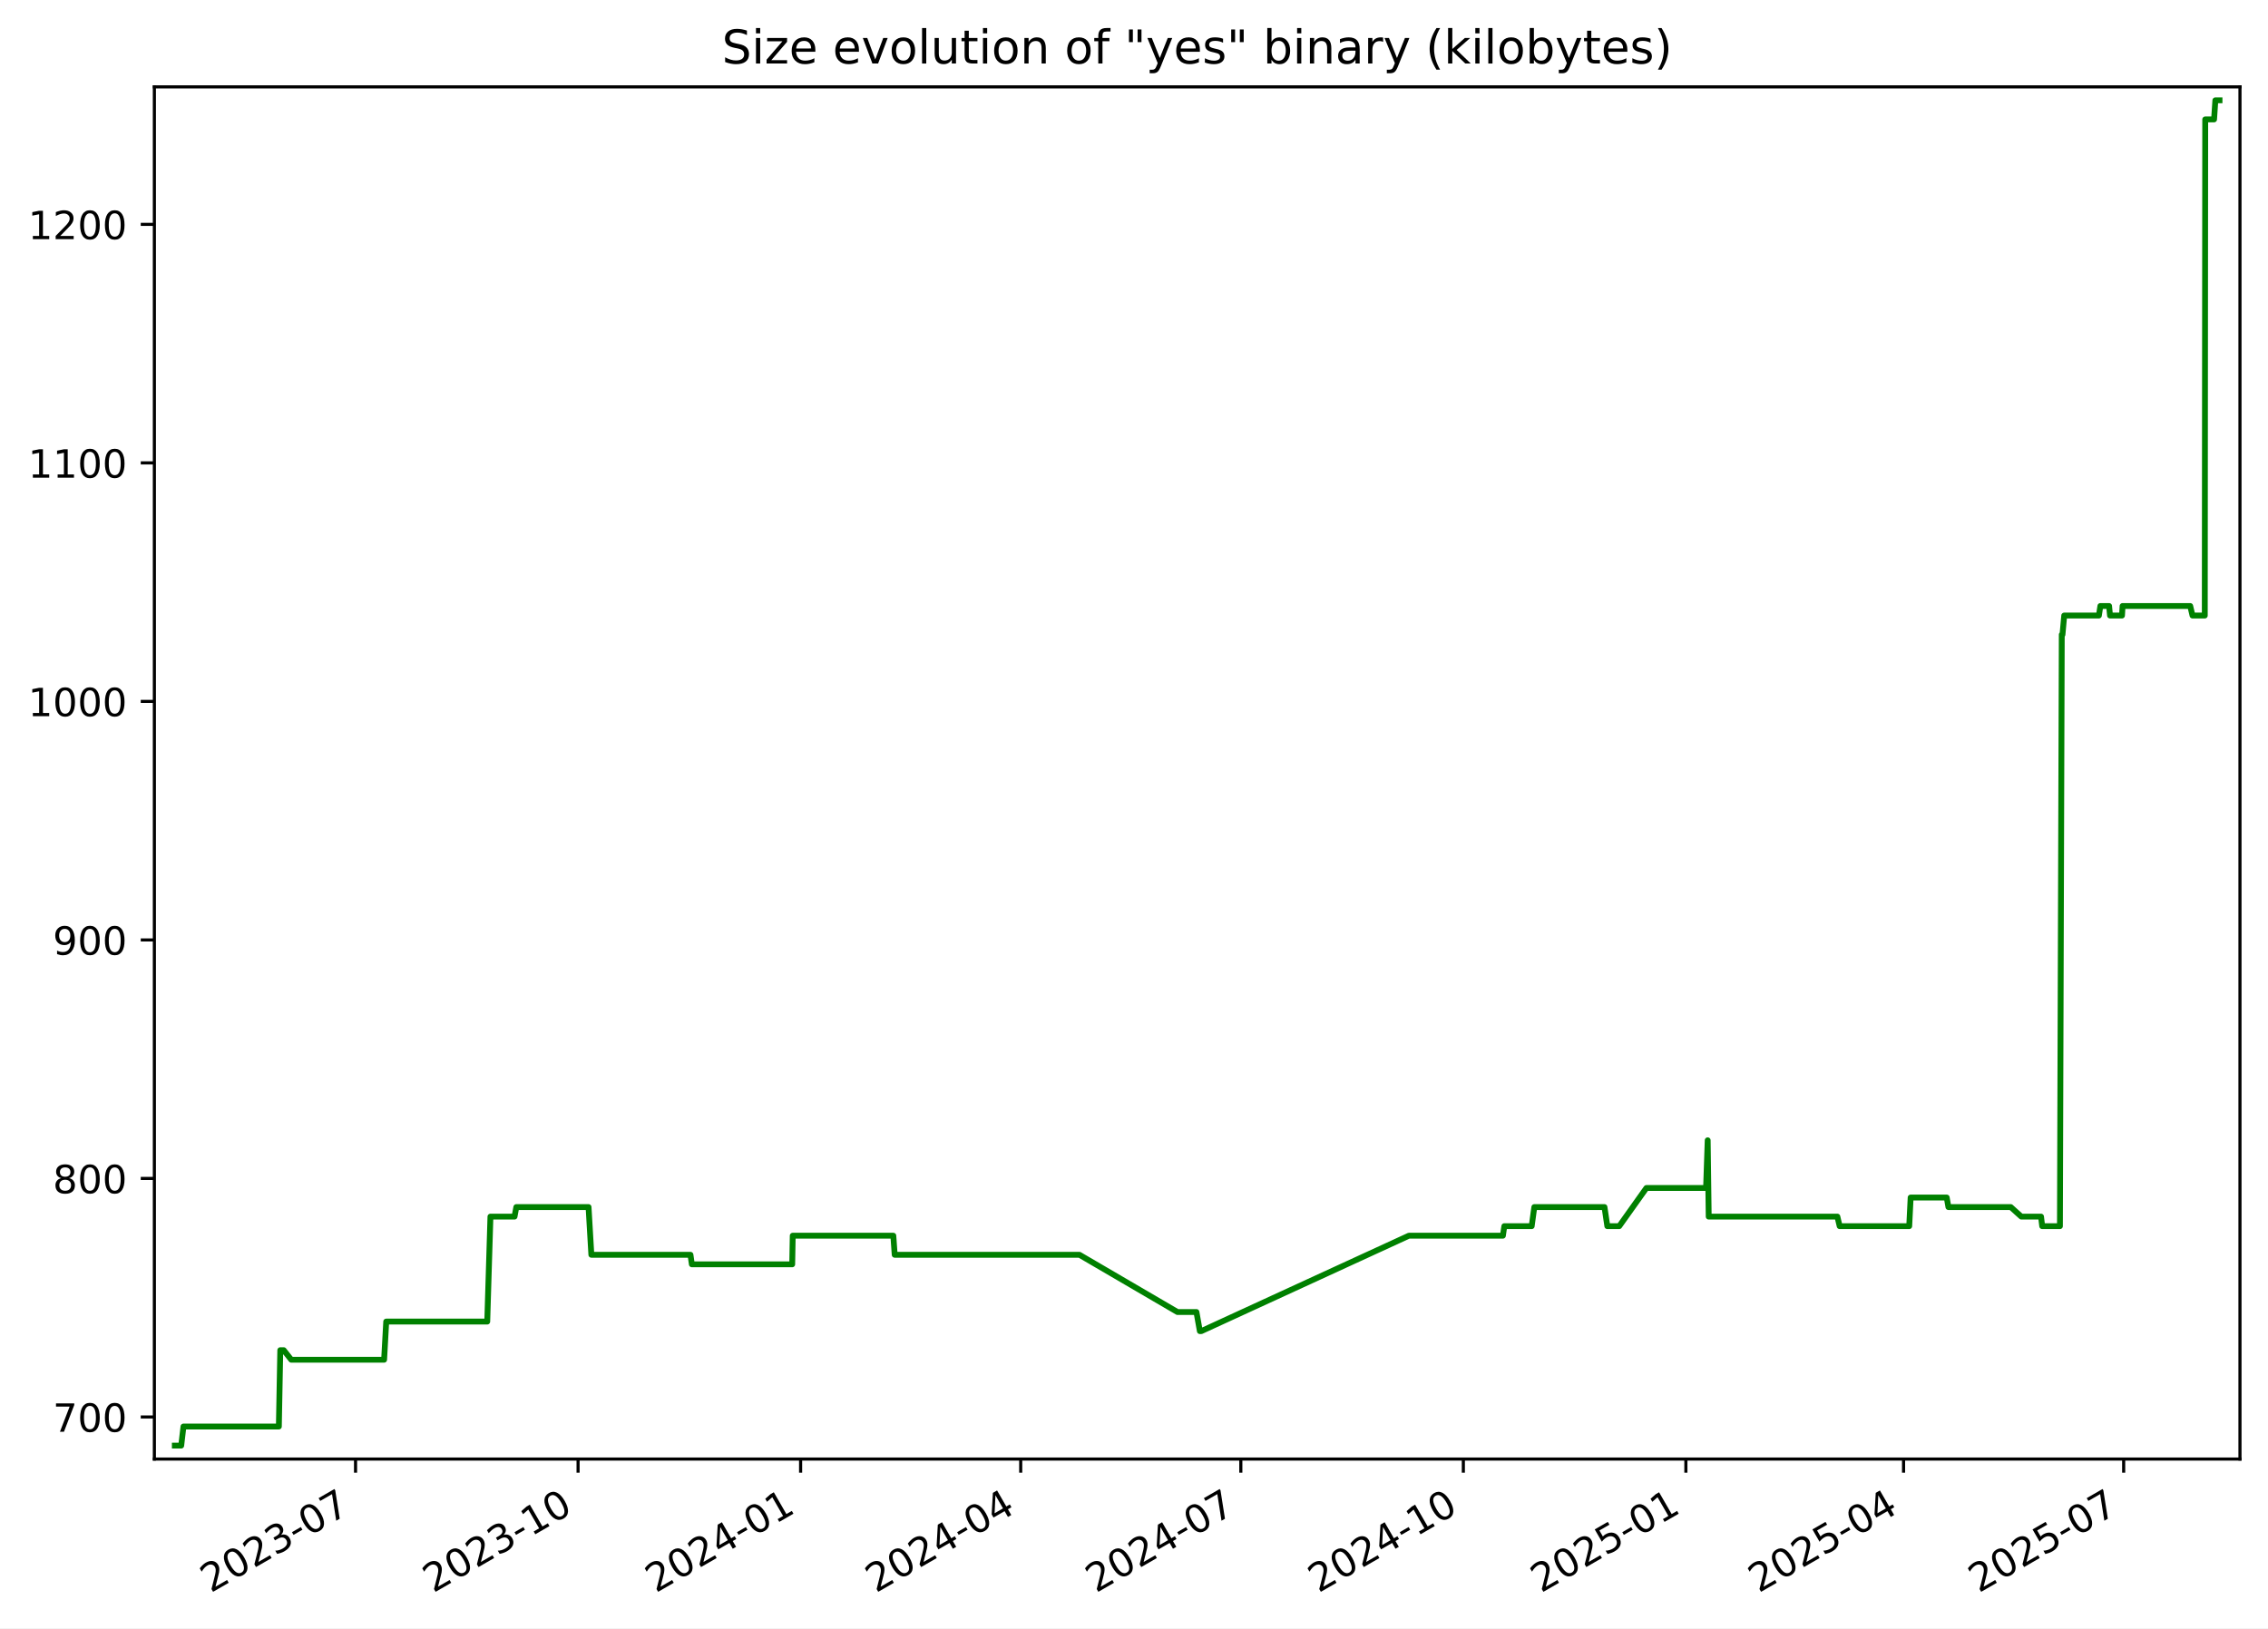
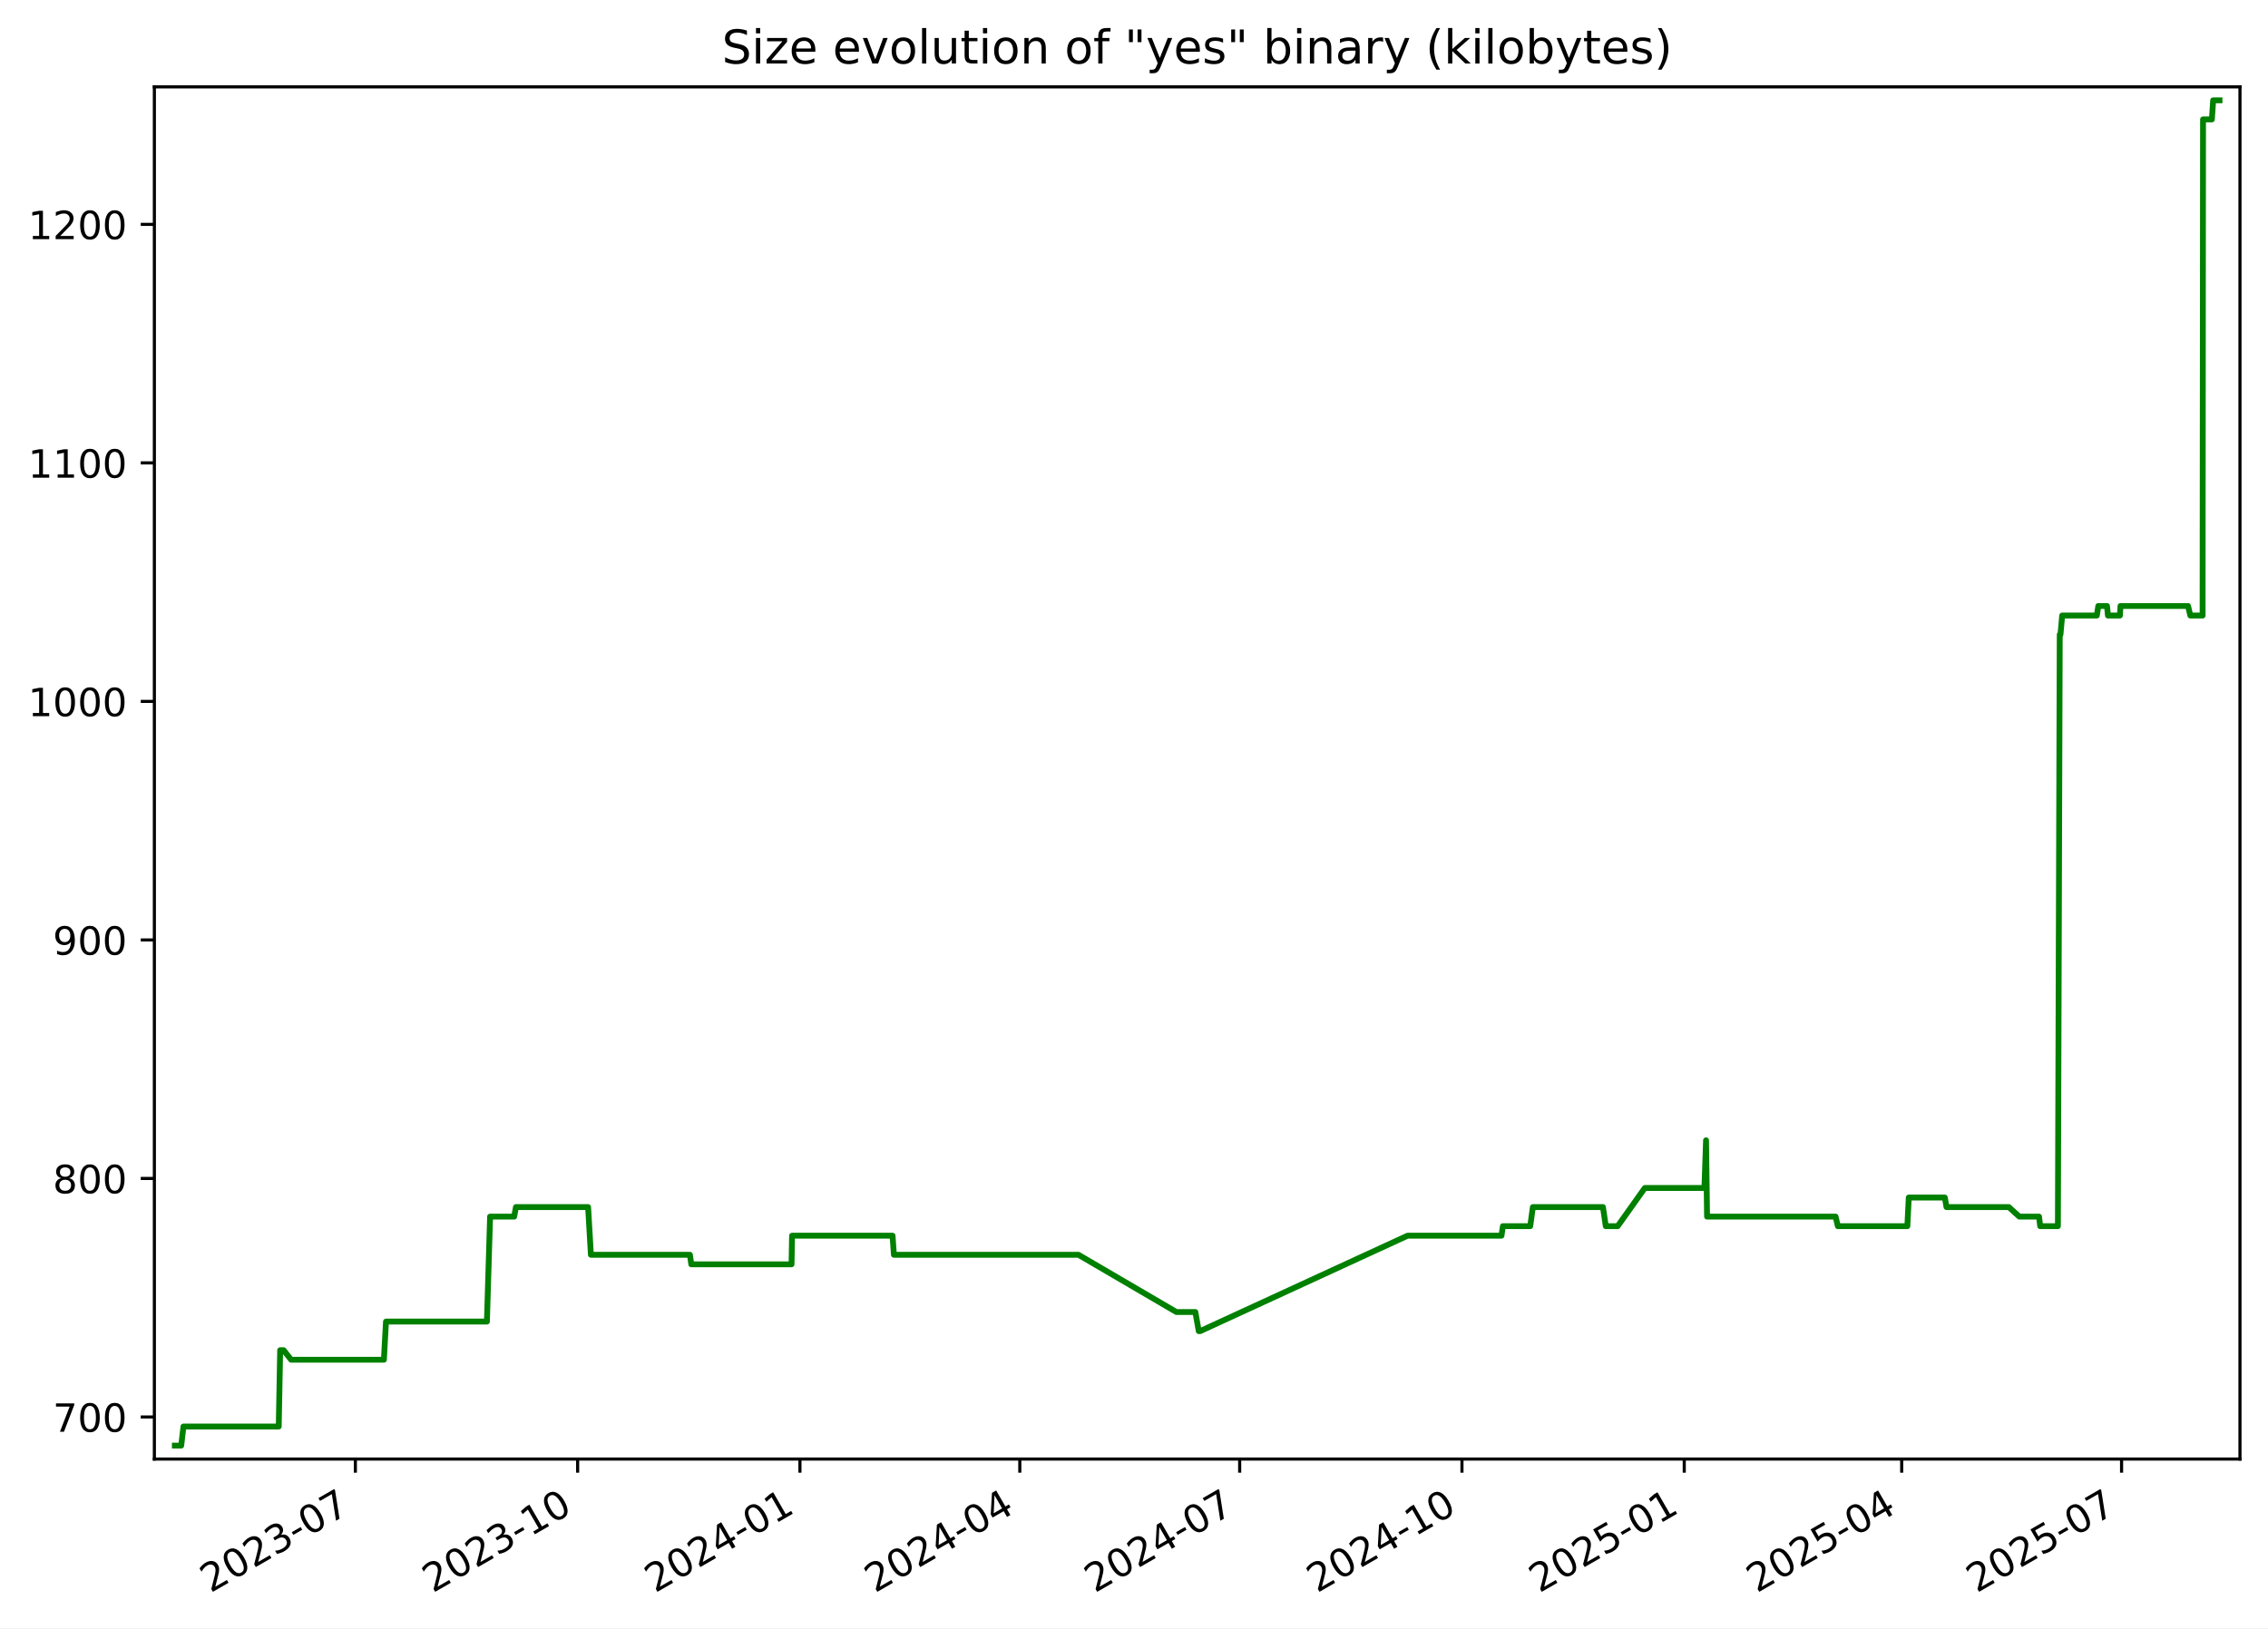
<svg xmlns="http://www.w3.org/2000/svg" xmlns:xlink="http://www.w3.org/1999/xlink" width="582.53pt" height="418.303pt" viewBox="0 0 582.53 418.303" version="1.1">
  <defs>
    <style type="text/css">*{stroke-linejoin: round; stroke-linecap: butt}</style>
  </defs>
  <g id="figure_1">
    <g id="patch_1">
      <path d="M -0 418.303  L 582.53 418.303  L 582.53 0  L -0 0  z " style="fill: #ffffff" />
    </g>
    <g id="axes_1">
      <g id="patch_2">
        <path d="M 39.65 374.83  L 575.33 374.83  L 575.33 22.318  L 39.65 22.318  z " style="fill: #ffffff" />
      </g>
      <g id="matplotlib.axis_1">
        <g id="xtick_1">
          <g id="line2d_1">
            <defs>
-               <path id="mf4a4b2c316" d="M 0 0  L 0 3.5  " style="stroke: #000000; stroke-width: 0.8" />
+               <path id="m4f08ebb5c0" d="M 0 0  L 0 3.5  " style="stroke: #000000; stroke-width: 0.8" />
            </defs>
            <g>
-               <use xlink:href="#mf4a4b2c316" x="91.322" y="374.83" style="stroke: #000000; stroke-width: 0.8" />
+               <use xlink:href="#m4f08ebb5c0" x="91.272" y="374.83" style="stroke: #000000; stroke-width: 0.8" />
            </g>
          </g>
          <g id="text_1">
-             <g transform="translate(54.09737 409.302) rotate(-30) scale(0.1 -0.1)">
+             <g transform="translate(54.04746 409.302) rotate(-30) scale(0.1 -0.1)">
              <defs>
                <path id="DejaVuSans-32" d="M 1228 531  L 3431 531  L 3431 0  L 469 0  L 469 531  Q 828 903 1448 1529  Q 2069 2156 2228 2338  Q 2531 2678 2651 2914  Q 2772 3150 2772 3378  Q 2772 3750 2511 3984  Q 2250 4219 1831 4219  Q 1534 4219 1204 4116  Q 875 4013 500 3803  L 500 4441  Q 881 4594 1212 4672  Q 1544 4750 1819 4750  Q 2544 4750 2975 4387  Q 3406 4025 3406 3419  Q 3406 3131 3298 2873  Q 3191 2616 2906 2266  Q 2828 2175 2409 1742  Q 1991 1309 1228 531  z " transform="scale(0.015625)" />
                <path id="DejaVuSans-30" d="M 2034 4250  Q 1547 4250 1301 3770  Q 1056 3291 1056 2328  Q 1056 1369 1301 889  Q 1547 409 2034 409  Q 2525 409 2770 889  Q 3016 1369 3016 2328  Q 3016 3291 2770 3770  Q 2525 4250 2034 4250  z M 2034 4750  Q 2819 4750 3233 4129  Q 3647 3509 3647 2328  Q 3647 1150 3233 529  Q 2819 -91 2034 -91  Q 1250 -91 836 529  Q 422 1150 422 2328  Q 422 3509 836 4129  Q 1250 4750 2034 4750  z " transform="scale(0.015625)" />
                <path id="DejaVuSans-33" d="M 2597 2516  Q 3050 2419 3304 2112  Q 3559 1806 3559 1356  Q 3559 666 3084 287  Q 2609 -91 1734 -91  Q 1441 -91 1130 -33  Q 819 25 488 141  L 488 750  Q 750 597 1062 519  Q 1375 441 1716 441  Q 2309 441 2620 675  Q 2931 909 2931 1356  Q 2931 1769 2642 2001  Q 2353 2234 1838 2234  L 1294 2234  L 1294 2753  L 1863 2753  Q 2328 2753 2575 2939  Q 2822 3125 2822 3475  Q 2822 3834 2567 4026  Q 2313 4219 1838 4219  Q 1578 4219 1281 4162  Q 984 4106 628 3988  L 628 4550  Q 988 4650 1302 4700  Q 1616 4750 1894 4750  Q 2613 4750 3031 4423  Q 3450 4097 3450 3541  Q 3450 3153 3228 2886  Q 3006 2619 2597 2516  z " transform="scale(0.015625)" />
                <path id="DejaVuSans-2d" d="M 313 2009  L 1997 2009  L 1997 1497  L 313 1497  L 313 2009  z " transform="scale(0.015625)" />
                <path id="DejaVuSans-37" d="M 525 4666  L 3525 4666  L 3525 4397  L 1831 0  L 1172 0  L 2766 4134  L 525 4134  L 525 4666  z " transform="scale(0.015625)" />
              </defs>
              <use xlink:href="#DejaVuSans-32" />
              <use xlink:href="#DejaVuSans-30" x="63.623" />
              <use xlink:href="#DejaVuSans-32" x="127.246" />
              <use xlink:href="#DejaVuSans-33" x="190.869" />
              <use xlink:href="#DejaVuSans-2d" x="254.492" />
              <use xlink:href="#DejaVuSans-30" x="290.576" />
              <use xlink:href="#DejaVuSans-37" x="354.199" />
            </g>
          </g>
        </g>
        <g id="xtick_2">
          <g id="line2d_2">
            <g>
-               <use xlink:href="#mf4a4b2c316" x="148.478" y="374.83" style="stroke: #000000; stroke-width: 0.8" />
+               <use xlink:href="#m4f08ebb5c0" x="148.366" y="374.83" style="stroke: #000000; stroke-width: 0.8" />
            </g>
          </g>
          <g id="text_2">
-             <g transform="translate(111.2527 409.302) rotate(-30) scale(0.1 -0.1)">
+             <g transform="translate(111.1413 409.302) rotate(-30) scale(0.1 -0.1)">
              <defs>
                <path id="DejaVuSans-31" d="M 794 531  L 1825 531  L 1825 4091  L 703 3866  L 703 4441  L 1819 4666  L 2450 4666  L 2450 531  L 3481 531  L 3481 0  L 794 0  L 794 531  z " transform="scale(0.015625)" />
              </defs>
              <use xlink:href="#DejaVuSans-32" />
              <use xlink:href="#DejaVuSans-30" x="63.623" />
              <use xlink:href="#DejaVuSans-32" x="127.246" />
              <use xlink:href="#DejaVuSans-33" x="190.869" />
              <use xlink:href="#DejaVuSans-2d" x="254.492" />
              <use xlink:href="#DejaVuSans-31" x="290.576" />
              <use xlink:href="#DejaVuSans-30" x="354.199" />
            </g>
          </g>
        </g>
        <g id="xtick_3">
          <g id="line2d_3">
            <g>
-               <use xlink:href="#mf4a4b2c316" x="205.633" y="374.83" style="stroke: #000000; stroke-width: 0.8" />
+               <use xlink:href="#m4f08ebb5c0" x="205.46" y="374.83" style="stroke: #000000; stroke-width: 0.8" />
            </g>
          </g>
          <g id="text_3">
-             <g transform="translate(168.408 409.302) rotate(-30) scale(0.1 -0.1)">
+             <g transform="translate(168.2352 409.302) rotate(-30) scale(0.1 -0.1)">
              <defs>
                <path id="DejaVuSans-34" d="M 2419 4116  L 825 1625  L 2419 1625  L 2419 4116  z M 2253 4666  L 3047 4666  L 3047 1625  L 3713 1625  L 3713 1100  L 3047 1100  L 3047 0  L 2419 0  L 2419 1100  L 313 1100  L 313 1709  L 2253 4666  z " transform="scale(0.015625)" />
              </defs>
              <use xlink:href="#DejaVuSans-32" />
              <use xlink:href="#DejaVuSans-30" x="63.623" />
              <use xlink:href="#DejaVuSans-32" x="127.246" />
              <use xlink:href="#DejaVuSans-34" x="190.869" />
              <use xlink:href="#DejaVuSans-2d" x="254.492" />
              <use xlink:href="#DejaVuSans-30" x="290.576" />
              <use xlink:href="#DejaVuSans-31" x="354.199" />
            </g>
          </g>
        </g>
        <g id="xtick_4">
          <g id="line2d_4">
            <g>
-               <use xlink:href="#mf4a4b2c316" x="262.167" y="374.83" style="stroke: #000000; stroke-width: 0.8" />
+               <use xlink:href="#m4f08ebb5c0" x="261.933" y="374.83" style="stroke: #000000; stroke-width: 0.8" />
            </g>
          </g>
          <g id="text_4">
-             <g transform="translate(224.9421 409.302) rotate(-30) scale(0.1 -0.1)">
+             <g transform="translate(224.7085 409.302) rotate(-30) scale(0.1 -0.1)">
              <use xlink:href="#DejaVuSans-32" />
              <use xlink:href="#DejaVuSans-30" x="63.623" />
              <use xlink:href="#DejaVuSans-32" x="127.246" />
              <use xlink:href="#DejaVuSans-34" x="190.869" />
              <use xlink:href="#DejaVuSans-2d" x="254.492" />
              <use xlink:href="#DejaVuSans-30" x="290.576" />
              <use xlink:href="#DejaVuSans-34" x="354.199" />
            </g>
          </g>
        </g>
        <g id="xtick_5">
          <g id="line2d_5">
            <g>
-               <use xlink:href="#mf4a4b2c316" x="318.701" y="374.83" style="stroke: #000000; stroke-width: 0.8" />
+               <use xlink:href="#m4f08ebb5c0" x="318.407" y="374.83" style="stroke: #000000; stroke-width: 0.8" />
            </g>
          </g>
          <g id="text_5">
-             <g transform="translate(281.4762 409.302) rotate(-30) scale(0.1 -0.1)">
+             <g transform="translate(281.1818 409.302) rotate(-30) scale(0.1 -0.1)">
              <use xlink:href="#DejaVuSans-32" />
              <use xlink:href="#DejaVuSans-30" x="63.623" />
              <use xlink:href="#DejaVuSans-32" x="127.246" />
              <use xlink:href="#DejaVuSans-34" x="190.869" />
              <use xlink:href="#DejaVuSans-2d" x="254.492" />
              <use xlink:href="#DejaVuSans-30" x="290.576" />
              <use xlink:href="#DejaVuSans-37" x="354.199" />
            </g>
          </g>
        </g>
        <g id="xtick_6">
          <g id="line2d_6">
            <g>
-               <use xlink:href="#mf4a4b2c316" x="375.856" y="374.83" style="stroke: #000000; stroke-width: 0.8" />
+               <use xlink:href="#m4f08ebb5c0" x="375.501" y="374.83" style="stroke: #000000; stroke-width: 0.8" />
            </g>
          </g>
          <g id="text_6">
-             <g transform="translate(338.6315 409.302) rotate(-30) scale(0.1 -0.1)">
+             <g transform="translate(338.2757 409.302) rotate(-30) scale(0.1 -0.1)">
              <use xlink:href="#DejaVuSans-32" />
              <use xlink:href="#DejaVuSans-30" x="63.623" />
              <use xlink:href="#DejaVuSans-32" x="127.246" />
              <use xlink:href="#DejaVuSans-34" x="190.869" />
              <use xlink:href="#DejaVuSans-2d" x="254.492" />
              <use xlink:href="#DejaVuSans-31" x="290.576" />
              <use xlink:href="#DejaVuSans-30" x="354.199" />
            </g>
          </g>
        </g>
        <g id="xtick_7">
          <g id="line2d_7">
            <g>
-               <use xlink:href="#mf4a4b2c316" x="433.012" y="374.83" style="stroke: #000000; stroke-width: 0.8" />
+               <use xlink:href="#m4f08ebb5c0" x="432.594" y="374.83" style="stroke: #000000; stroke-width: 0.8" />
            </g>
          </g>
          <g id="text_7">
-             <g transform="translate(395.7868 409.302) rotate(-30) scale(0.1 -0.1)">
+             <g transform="translate(395.3696 409.302) rotate(-30) scale(0.1 -0.1)">
              <defs>
                <path id="DejaVuSans-35" d="M 691 4666  L 3169 4666  L 3169 4134  L 1269 4134  L 1269 2991  Q 1406 3038 1543 3061  Q 1681 3084 1819 3084  Q 2600 3084 3056 2656  Q 3513 2228 3513 1497  Q 3513 744 3044 326  Q 2575 -91 1722 -91  Q 1428 -91 1123 -41  Q 819 9 494 109  L 494 744  Q 775 591 1075 516  Q 1375 441 1709 441  Q 2250 441 2565 725  Q 2881 1009 2881 1497  Q 2881 1984 2565 2268  Q 2250 2553 1709 2553  Q 1456 2553 1204 2497  Q 953 2441 691 2322  L 691 4666  z " transform="scale(0.015625)" />
              </defs>
              <use xlink:href="#DejaVuSans-32" />
              <use xlink:href="#DejaVuSans-30" x="63.623" />
              <use xlink:href="#DejaVuSans-32" x="127.246" />
              <use xlink:href="#DejaVuSans-35" x="190.869" />
              <use xlink:href="#DejaVuSans-2d" x="254.492" />
              <use xlink:href="#DejaVuSans-30" x="290.576" />
              <use xlink:href="#DejaVuSans-31" x="354.199" />
            </g>
          </g>
        </g>
        <g id="xtick_8">
          <g id="line2d_8">
            <g>
-               <use xlink:href="#mf4a4b2c316" x="488.924" y="374.83" style="stroke: #000000; stroke-width: 0.8" />
+               <use xlink:href="#m4f08ebb5c0" x="488.447" y="374.83" style="stroke: #000000; stroke-width: 0.8" />
            </g>
          </g>
          <g id="text_8">
-             <g transform="translate(451.6997 409.302) rotate(-30) scale(0.1 -0.1)">
+             <g transform="translate(451.2223 409.302) rotate(-30) scale(0.1 -0.1)">
              <use xlink:href="#DejaVuSans-32" />
              <use xlink:href="#DejaVuSans-30" x="63.623" />
              <use xlink:href="#DejaVuSans-32" x="127.246" />
              <use xlink:href="#DejaVuSans-35" x="190.869" />
              <use xlink:href="#DejaVuSans-2d" x="254.492" />
              <use xlink:href="#DejaVuSans-30" x="290.576" />
              <use xlink:href="#DejaVuSans-34" x="354.199" />
            </g>
          </g>
        </g>
        <g id="xtick_9">
          <g id="line2d_9">
            <g>
-               <use xlink:href="#mf4a4b2c316" x="545.459" y="374.83" style="stroke: #000000; stroke-width: 0.8" />
+               <use xlink:href="#m4f08ebb5c0" x="544.92" y="374.83" style="stroke: #000000; stroke-width: 0.8" />
            </g>
          </g>
          <g id="text_9">
-             <g transform="translate(508.2337 409.302) rotate(-30) scale(0.1 -0.1)">
+             <g transform="translate(507.6956 409.302) rotate(-30) scale(0.1 -0.1)">
              <use xlink:href="#DejaVuSans-32" />
              <use xlink:href="#DejaVuSans-30" x="63.623" />
              <use xlink:href="#DejaVuSans-32" x="127.246" />
              <use xlink:href="#DejaVuSans-35" x="190.869" />
              <use xlink:href="#DejaVuSans-2d" x="254.492" />
              <use xlink:href="#DejaVuSans-30" x="290.576" />
              <use xlink:href="#DejaVuSans-37" x="354.199" />
            </g>
          </g>
        </g>
      </g>
      <g id="matplotlib.axis_2">
        <g id="ytick_1">
          <g id="line2d_10">
            <defs>
-               <path id="mf2e2ec4806" d="M 0 0  L -3.5 0  " style="stroke: #000000; stroke-width: 0.8" />
+               <path id="m0cc81e0eb4" d="M 0 0  L -3.5 0  " style="stroke: #000000; stroke-width: 0.8" />
            </defs>
            <g>
-               <use xlink:href="#mf2e2ec4806" x="39.65" y="364.021" style="stroke: #000000; stroke-width: 0.8" />
+               <use xlink:href="#m0cc81e0eb4" x="39.65" y="364.021" style="stroke: #000000; stroke-width: 0.8" />
            </g>
          </g>
          <g id="text_10">
            <g transform="translate(13.5625 367.8202) scale(0.1 -0.1)">
              <use xlink:href="#DejaVuSans-37" />
              <use xlink:href="#DejaVuSans-30" x="63.623" />
              <use xlink:href="#DejaVuSans-30" x="127.246" />
            </g>
          </g>
        </g>
        <g id="ytick_2">
          <g id="line2d_11">
            <g>
-               <use xlink:href="#mf2e2ec4806" x="39.65" y="302.744" style="stroke: #000000; stroke-width: 0.8" />
+               <use xlink:href="#m0cc81e0eb4" x="39.65" y="302.744" style="stroke: #000000; stroke-width: 0.8" />
            </g>
          </g>
          <g id="text_11">
            <g transform="translate(13.5625 306.5436) scale(0.1 -0.1)">
              <defs>
                <path id="DejaVuSans-38" d="M 2034 2216  Q 1584 2216 1326 1975  Q 1069 1734 1069 1313  Q 1069 891 1326 650  Q 1584 409 2034 409  Q 2484 409 2743 651  Q 3003 894 3003 1313  Q 3003 1734 2745 1975  Q 2488 2216 2034 2216  z M 1403 2484  Q 997 2584 770 2862  Q 544 3141 544 3541  Q 544 4100 942 4425  Q 1341 4750 2034 4750  Q 2731 4750 3128 4425  Q 3525 4100 3525 3541  Q 3525 3141 3298 2862  Q 3072 2584 2669 2484  Q 3125 2378 3379 2068  Q 3634 1759 3634 1313  Q 3634 634 3220 271  Q 2806 -91 2034 -91  Q 1263 -91 848 271  Q 434 634 434 1313  Q 434 1759 690 2068  Q 947 2378 1403 2484  z M 1172 3481  Q 1172 3119 1398 2916  Q 1625 2713 2034 2713  Q 2441 2713 2670 2916  Q 2900 3119 2900 3481  Q 2900 3844 2670 4047  Q 2441 4250 2034 4250  Q 1625 4250 1398 4047  Q 1172 3844 1172 3481  z " transform="scale(0.015625)" />
              </defs>
              <use xlink:href="#DejaVuSans-38" />
              <use xlink:href="#DejaVuSans-30" x="63.623" />
              <use xlink:href="#DejaVuSans-30" x="127.246" />
            </g>
          </g>
        </g>
        <g id="ytick_3">
          <g id="line2d_12">
            <g>
-               <use xlink:href="#mf2e2ec4806" x="39.65" y="241.468" style="stroke: #000000; stroke-width: 0.8" />
+               <use xlink:href="#m0cc81e0eb4" x="39.65" y="241.468" style="stroke: #000000; stroke-width: 0.8" />
            </g>
          </g>
          <g id="text_12">
            <g transform="translate(13.5625 245.267) scale(0.1 -0.1)">
              <defs>
                <path id="DejaVuSans-39" d="M 703 97  L 703 672  Q 941 559 1184 500  Q 1428 441 1663 441  Q 2288 441 2617 861  Q 2947 1281 2994 2138  Q 2813 1869 2534 1725  Q 2256 1581 1919 1581  Q 1219 1581 811 2004  Q 403 2428 403 3163  Q 403 3881 828 4315  Q 1253 4750 1959 4750  Q 2769 4750 3195 4129  Q 3622 3509 3622 2328  Q 3622 1225 3098 567  Q 2575 -91 1691 -91  Q 1453 -91 1209 -44  Q 966 3 703 97  z M 1959 2075  Q 2384 2075 2632 2365  Q 2881 2656 2881 3163  Q 2881 3666 2632 3958  Q 2384 4250 1959 4250  Q 1534 4250 1286 3958  Q 1038 3666 1038 3163  Q 1038 2656 1286 2365  Q 1534 2075 1959 2075  z " transform="scale(0.015625)" />
              </defs>
              <use xlink:href="#DejaVuSans-39" />
              <use xlink:href="#DejaVuSans-30" x="63.623" />
              <use xlink:href="#DejaVuSans-30" x="127.246" />
            </g>
          </g>
        </g>
        <g id="ytick_4">
          <g id="line2d_13">
            <g>
-               <use xlink:href="#mf2e2ec4806" x="39.65" y="180.191" style="stroke: #000000; stroke-width: 0.8" />
+               <use xlink:href="#m0cc81e0eb4" x="39.65" y="180.191" style="stroke: #000000; stroke-width: 0.8" />
            </g>
          </g>
          <g id="text_13">
            <g transform="translate(7.2 183.9904) scale(0.1 -0.1)">
              <use xlink:href="#DejaVuSans-31" />
              <use xlink:href="#DejaVuSans-30" x="63.623" />
              <use xlink:href="#DejaVuSans-30" x="127.246" />
              <use xlink:href="#DejaVuSans-30" x="190.869" />
            </g>
          </g>
        </g>
        <g id="ytick_5">
          <g id="line2d_14">
            <g>
-               <use xlink:href="#mf2e2ec4806" x="39.65" y="118.915" style="stroke: #000000; stroke-width: 0.8" />
+               <use xlink:href="#m0cc81e0eb4" x="39.65" y="118.915" style="stroke: #000000; stroke-width: 0.8" />
            </g>
          </g>
          <g id="text_14">
            <g transform="translate(7.2 122.7138) scale(0.1 -0.1)">
              <use xlink:href="#DejaVuSans-31" />
              <use xlink:href="#DejaVuSans-31" x="63.623" />
              <use xlink:href="#DejaVuSans-30" x="127.246" />
              <use xlink:href="#DejaVuSans-30" x="190.869" />
            </g>
          </g>
        </g>
        <g id="ytick_6">
          <g id="line2d_15">
            <g>
-               <use xlink:href="#mf2e2ec4806" x="39.65" y="57.638" style="stroke: #000000; stroke-width: 0.8" />
+               <use xlink:href="#m0cc81e0eb4" x="39.65" y="57.638" style="stroke: #000000; stroke-width: 0.8" />
            </g>
          </g>
          <g id="text_15">
            <g transform="translate(7.2 61.43717) scale(0.1 -0.1)">
              <use xlink:href="#DejaVuSans-31" />
              <use xlink:href="#DejaVuSans-32" x="63.623" />
              <use xlink:href="#DejaVuSans-30" x="127.246" />
              <use xlink:href="#DejaVuSans-30" x="190.869" />
            </g>
          </g>
        </g>
      </g>
      <g id="line2d_16">
-         <path d="M 44.902 371.374  L 46.546 371.374  L 47.122 366.472  L 71.624 366.472  L 71.988 346.863  L 72.875 346.863  L 74.812 349.315  L 98.659 349.315  L 99.2 339.51  L 125.148 339.51  L 125.967 312.549  L 132.157 312.549  L 132.614 310.098  L 151.168 310.098  L 151.888 322.353  L 177.346 322.353  L 177.702 324.804  L 203.477 324.804  L 203.611 317.451  L 229.449 317.451  L 229.798 322.353  L 277.252 322.353  L 302.431 337.059  L 307.304 337.059  L 308.179 341.961  L 308.558 341.961  L 361.869 317.451  L 386.018 317.451  L 386.38 315  L 393.412 315  L 394.084 310.098  L 412.108 310.098  L 412.837 315  L 415.896 315  L 422.874 305.195  L 438.203 305.195  L 438.617 292.94  L 438.877 312.549  L 471.925 312.549  L 472.51 315  L 490.378 315  L 490.743 307.646  L 500.012 307.646  L 500.445 310.098  L 516.46 310.098  L 519.175 312.549  L 524.236 312.549  L 524.534 315  L 529.089 315  L 529.561 163.034  L 529.745 163.034  L 530.188 158.132  L 539.097 158.132  L 539.474 155.681  L 541.714 155.681  L 541.954 158.132  L 545.031 158.132  L 545.177 155.681  L 562.552 155.681  L 563.138 158.132  L 566.294 158.132  L 566.405 30.676  L 568.679 30.676  L 569.007 25.774  L 570.078 25.774  L 570.078 25.774  " clip-path="url(#pf65ce01d41)" style="fill: none; stroke: #008000; stroke-width: 1.5; stroke-linecap: square" />
+         <path d="M 44.902 371.374  L 46.545 371.374  L 47.119 366.472  L 71.595 366.472  L 71.959 346.863  L 72.845 346.863  L 74.78 349.315  L 98.601 349.315  L 99.142 339.51  L 125.062 339.51  L 125.879 312.549  L 132.064 312.549  L 132.519 310.098  L 151.054 310.098  L 151.773 322.353  L 177.204 322.353  L 177.559 324.804  L 203.306 324.804  L 203.44 317.451  L 229.25 317.451  L 229.599 322.353  L 277.002 322.353  L 302.155 337.059  L 307.022 337.059  L 307.896 341.961  L 308.274 341.961  L 361.528 317.451  L 385.651 317.451  L 386.012 315  L 393.037 315  L 393.708 310.098  L 411.713 310.098  L 412.441 315  L 415.497 315  L 422.467 305.195  L 437.78 305.195  L 438.193 292.94  L 438.454 312.549  L 471.466 312.549  L 472.05 315  L 489.899 315  L 490.264 307.646  L 499.522 307.646  L 499.955 310.098  L 515.953 310.098  L 518.665 312.549  L 523.721 312.549  L 524.019 315  L 528.568 315  L 529.04 163.034  L 529.224 163.034  L 529.666 158.132  L 538.566 158.132  L 538.942 155.681  L 541.18 155.681  L 541.42 158.132  L 544.494 158.132  L 544.639 155.681  L 561.995 155.681  L 562.581 158.132  L 565.733 158.132  L 565.844 30.676  L 568.116 30.676  L 568.443 25.774  L 570.078 25.774  L 570.078 25.774  " clip-path="url(#p6a073aec7c)" style="fill: none; stroke: #008000; stroke-width: 1.5; stroke-linecap: square" />
      </g>
      <g id="patch_3">
        <path d="M 39.65 374.83  L 39.65 22.318  " style="fill: none; stroke: #000000; stroke-width: 0.8; stroke-linejoin: miter; stroke-linecap: square" />
      </g>
      <g id="patch_4">
        <path d="M 575.33 374.83  L 575.33 22.318  " style="fill: none; stroke: #000000; stroke-width: 0.8; stroke-linejoin: miter; stroke-linecap: square" />
      </g>
      <g id="patch_5">
        <path d="M 39.65 374.83  L 575.33 374.83  " style="fill: none; stroke: #000000; stroke-width: 0.8; stroke-linejoin: miter; stroke-linecap: square" />
      </g>
      <g id="patch_6">
        <path d="M 39.65 22.318  L 575.33 22.318  " style="fill: none; stroke: #000000; stroke-width: 0.8; stroke-linejoin: miter; stroke-linecap: square" />
      </g>
      <g id="text_16">
        <g transform="translate(185.4256 16.31812) scale(0.12 -0.12)">
          <defs>
            <path id="DejaVuSans-53" d="M 3425 4513  L 3425 3897  Q 3066 4069 2747 4153  Q 2428 4238 2131 4238  Q 1616 4238 1336 4038  Q 1056 3838 1056 3469  Q 1056 3159 1242 3001  Q 1428 2844 1947 2747  L 2328 2669  Q 3034 2534 3370 2195  Q 3706 1856 3706 1288  Q 3706 609 3251 259  Q 2797 -91 1919 -91  Q 1588 -91 1214 -16  Q 841 59 441 206  L 441 856  Q 825 641 1194 531  Q 1563 422 1919 422  Q 2459 422 2753 634  Q 3047 847 3047 1241  Q 3047 1584 2836 1778  Q 2625 1972 2144 2069  L 1759 2144  Q 1053 2284 737 2584  Q 422 2884 422 3419  Q 422 4038 858 4394  Q 1294 4750 2059 4750  Q 2388 4750 2728 4690  Q 3069 4631 3425 4513  z " transform="scale(0.015625)" />
            <path id="DejaVuSans-69" d="M 603 3500  L 1178 3500  L 1178 0  L 603 0  L 603 3500  z M 603 4863  L 1178 4863  L 1178 4134  L 603 4134  L 603 4863  z " transform="scale(0.015625)" />
            <path id="DejaVuSans-7a" d="M 353 3500  L 3084 3500  L 3084 2975  L 922 459  L 3084 459  L 3084 0  L 275 0  L 275 525  L 2438 3041  L 353 3041  L 353 3500  z " transform="scale(0.015625)" />
            <path id="DejaVuSans-65" d="M 3597 1894  L 3597 1613  L 953 1613  Q 991 1019 1311 708  Q 1631 397 2203 397  Q 2534 397 2845 478  Q 3156 559 3463 722  L 3463 178  Q 3153 47 2828 -22  Q 2503 -91 2169 -91  Q 1331 -91 842 396  Q 353 884 353 1716  Q 353 2575 817 3079  Q 1281 3584 2069 3584  Q 2775 3584 3186 3129  Q 3597 2675 3597 1894  z M 3022 2063  Q 3016 2534 2758 2815  Q 2500 3097 2075 3097  Q 1594 3097 1305 2825  Q 1016 2553 972 2059  L 3022 2063  z " transform="scale(0.015625)" />
            <path id="DejaVuSans-20" transform="scale(0.015625)" />
            <path id="DejaVuSans-76" d="M 191 3500  L 800 3500  L 1894 563  L 2988 3500  L 3597 3500  L 2284 0  L 1503 0  L 191 3500  z " transform="scale(0.015625)" />
            <path id="DejaVuSans-6f" d="M 1959 3097  Q 1497 3097 1228 2736  Q 959 2375 959 1747  Q 959 1119 1226 758  Q 1494 397 1959 397  Q 2419 397 2687 759  Q 2956 1122 2956 1747  Q 2956 2369 2687 2733  Q 2419 3097 1959 3097  z M 1959 3584  Q 2709 3584 3137 3096  Q 3566 2609 3566 1747  Q 3566 888 3137 398  Q 2709 -91 1959 -91  Q 1206 -91 779 398  Q 353 888 353 1747  Q 353 2609 779 3096  Q 1206 3584 1959 3584  z " transform="scale(0.015625)" />
            <path id="DejaVuSans-6c" d="M 603 4863  L 1178 4863  L 1178 0  L 603 0  L 603 4863  z " transform="scale(0.015625)" />
            <path id="DejaVuSans-75" d="M 544 1381  L 544 3500  L 1119 3500  L 1119 1403  Q 1119 906 1312 657  Q 1506 409 1894 409  Q 2359 409 2629 706  Q 2900 1003 2900 1516  L 2900 3500  L 3475 3500  L 3475 0  L 2900 0  L 2900 538  Q 2691 219 2414 64  Q 2138 -91 1772 -91  Q 1169 -91 856 284  Q 544 659 544 1381  z M 1991 3584  L 1991 3584  z " transform="scale(0.015625)" />
            <path id="DejaVuSans-74" d="M 1172 4494  L 1172 3500  L 2356 3500  L 2356 3053  L 1172 3053  L 1172 1153  Q 1172 725 1289 603  Q 1406 481 1766 481  L 2356 481  L 2356 0  L 1766 0  Q 1100 0 847 248  Q 594 497 594 1153  L 594 3053  L 172 3053  L 172 3500  L 594 3500  L 594 4494  L 1172 4494  z " transform="scale(0.015625)" />
            <path id="DejaVuSans-6e" d="M 3513 2113  L 3513 0  L 2938 0  L 2938 2094  Q 2938 2591 2744 2837  Q 2550 3084 2163 3084  Q 1697 3084 1428 2787  Q 1159 2491 1159 1978  L 1159 0  L 581 0  L 581 3500  L 1159 3500  L 1159 2956  Q 1366 3272 1645 3428  Q 1925 3584 2291 3584  Q 2894 3584 3203 3211  Q 3513 2838 3513 2113  z " transform="scale(0.015625)" />
            <path id="DejaVuSans-66" d="M 2375 4863  L 2375 4384  L 1825 4384  Q 1516 4384 1395 4259  Q 1275 4134 1275 3809  L 1275 3500  L 2222 3500  L 2222 3053  L 1275 3053  L 1275 0  L 697 0  L 697 3053  L 147 3053  L 147 3500  L 697 3500  L 697 3744  Q 697 4328 969 4595  Q 1241 4863 1831 4863  L 2375 4863  z " transform="scale(0.015625)" />
            <path id="DejaVuSans-22" d="M 1147 4666  L 1147 2931  L 616 2931  L 616 4666  L 1147 4666  z M 2328 4666  L 2328 2931  L 1797 2931  L 1797 4666  L 2328 4666  z " transform="scale(0.015625)" />
            <path id="DejaVuSans-79" d="M 2059 -325  Q 1816 -950 1584 -1140  Q 1353 -1331 966 -1331  L 506 -1331  L 506 -850  L 844 -850  Q 1081 -850 1212 -737  Q 1344 -625 1503 -206  L 1606 56  L 191 3500  L 800 3500  L 1894 763  L 2988 3500  L 3597 3500  L 2059 -325  z " transform="scale(0.015625)" />
            <path id="DejaVuSans-73" d="M 2834 3397  L 2834 2853  Q 2591 2978 2328 3040  Q 2066 3103 1784 3103  Q 1356 3103 1142 2972  Q 928 2841 928 2578  Q 928 2378 1081 2264  Q 1234 2150 1697 2047  L 1894 2003  Q 2506 1872 2764 1633  Q 3022 1394 3022 966  Q 3022 478 2636 193  Q 2250 -91 1575 -91  Q 1294 -91 989 -36  Q 684 19 347 128  L 347 722  Q 666 556 975 473  Q 1284 391 1588 391  Q 1994 391 2212 530  Q 2431 669 2431 922  Q 2431 1156 2273 1281  Q 2116 1406 1581 1522  L 1381 1569  Q 847 1681 609 1914  Q 372 2147 372 2553  Q 372 3047 722 3315  Q 1072 3584 1716 3584  Q 2034 3584 2315 3537  Q 2597 3491 2834 3397  z " transform="scale(0.015625)" />
            <path id="DejaVuSans-62" d="M 3116 1747  Q 3116 2381 2855 2742  Q 2594 3103 2138 3103  Q 1681 3103 1420 2742  Q 1159 2381 1159 1747  Q 1159 1113 1420 752  Q 1681 391 2138 391  Q 2594 391 2855 752  Q 3116 1113 3116 1747  z M 1159 2969  Q 1341 3281 1617 3432  Q 1894 3584 2278 3584  Q 2916 3584 3314 3078  Q 3713 2572 3713 1747  Q 3713 922 3314 415  Q 2916 -91 2278 -91  Q 1894 -91 1617 61  Q 1341 213 1159 525  L 1159 0  L 581 0  L 581 4863  L 1159 4863  L 1159 2969  z " transform="scale(0.015625)" />
            <path id="DejaVuSans-61" d="M 2194 1759  Q 1497 1759 1228 1600  Q 959 1441 959 1056  Q 959 750 1161 570  Q 1363 391 1709 391  Q 2188 391 2477 730  Q 2766 1069 2766 1631  L 2766 1759  L 2194 1759  z M 3341 1997  L 3341 0  L 2766 0  L 2766 531  Q 2569 213 2275 61  Q 1981 -91 1556 -91  Q 1019 -91 701 211  Q 384 513 384 1019  Q 384 1609 779 1909  Q 1175 2209 1959 2209  L 2766 2209  L 2766 2266  Q 2766 2663 2505 2880  Q 2244 3097 1772 3097  Q 1472 3097 1187 3025  Q 903 2953 641 2809  L 641 3341  Q 956 3463 1253 3523  Q 1550 3584 1831 3584  Q 2591 3584 2966 3190  Q 3341 2797 3341 1997  z " transform="scale(0.015625)" />
            <path id="DejaVuSans-72" d="M 2631 2963  Q 2534 3019 2420 3045  Q 2306 3072 2169 3072  Q 1681 3072 1420 2755  Q 1159 2438 1159 1844  L 1159 0  L 581 0  L 581 3500  L 1159 3500  L 1159 2956  Q 1341 3275 1631 3429  Q 1922 3584 2338 3584  Q 2397 3584 2469 3576  Q 2541 3569 2628 3553  L 2631 2963  z " transform="scale(0.015625)" />
            <path id="DejaVuSans-28" d="M 1984 4856  Q 1566 4138 1362 3434  Q 1159 2731 1159 2009  Q 1159 1288 1364 580  Q 1569 -128 1984 -844  L 1484 -844  Q 1016 -109 783 600  Q 550 1309 550 2009  Q 550 2706 781 3412  Q 1013 4119 1484 4856  L 1984 4856  z " transform="scale(0.015625)" />
            <path id="DejaVuSans-6b" d="M 581 4863  L 1159 4863  L 1159 1991  L 2875 3500  L 3609 3500  L 1753 1863  L 3688 0  L 2938 0  L 1159 1709  L 1159 0  L 581 0  L 581 4863  z " transform="scale(0.015625)" />
            <path id="DejaVuSans-29" d="M 513 4856  L 1013 4856  Q 1481 4119 1714 3412  Q 1947 2706 1947 2009  Q 1947 1309 1714 600  Q 1481 -109 1013 -844  L 513 -844  Q 928 -128 1133 580  Q 1338 1288 1338 2009  Q 1338 2731 1133 3434  Q 928 4138 513 4856  z " transform="scale(0.015625)" />
          </defs>
          <use xlink:href="#DejaVuSans-53" />
          <use xlink:href="#DejaVuSans-69" x="63.477" />
          <use xlink:href="#DejaVuSans-7a" x="91.26" />
          <use xlink:href="#DejaVuSans-65" x="143.75" />
          <use xlink:href="#DejaVuSans-20" x="205.273" />
          <use xlink:href="#DejaVuSans-65" x="237.061" />
          <use xlink:href="#DejaVuSans-76" x="298.584" />
          <use xlink:href="#DejaVuSans-6f" x="357.764" />
          <use xlink:href="#DejaVuSans-6c" x="418.945" />
          <use xlink:href="#DejaVuSans-75" x="446.729" />
          <use xlink:href="#DejaVuSans-74" x="510.107" />
          <use xlink:href="#DejaVuSans-69" x="549.316" />
          <use xlink:href="#DejaVuSans-6f" x="577.1" />
          <use xlink:href="#DejaVuSans-6e" x="638.281" />
          <use xlink:href="#DejaVuSans-20" x="701.66" />
          <use xlink:href="#DejaVuSans-6f" x="733.447" />
          <use xlink:href="#DejaVuSans-66" x="794.629" />
          <use xlink:href="#DejaVuSans-20" x="829.834" />
          <use xlink:href="#DejaVuSans-22" x="861.621" />
          <use xlink:href="#DejaVuSans-79" x="907.617" />
          <use xlink:href="#DejaVuSans-65" x="966.797" />
          <use xlink:href="#DejaVuSans-73" x="1028.32" />
          <use xlink:href="#DejaVuSans-22" x="1080.42" />
          <use xlink:href="#DejaVuSans-20" x="1126.416" />
          <use xlink:href="#DejaVuSans-62" x="1158.203" />
          <use xlink:href="#DejaVuSans-69" x="1221.68" />
          <use xlink:href="#DejaVuSans-6e" x="1249.463" />
          <use xlink:href="#DejaVuSans-61" x="1312.842" />
          <use xlink:href="#DejaVuSans-72" x="1374.121" />
          <use xlink:href="#DejaVuSans-79" x="1415.234" />
          <use xlink:href="#DejaVuSans-20" x="1474.414" />
          <use xlink:href="#DejaVuSans-28" x="1506.201" />
          <use xlink:href="#DejaVuSans-6b" x="1545.215" />
          <use xlink:href="#DejaVuSans-69" x="1603.125" />
          <use xlink:href="#DejaVuSans-6c" x="1630.908" />
          <use xlink:href="#DejaVuSans-6f" x="1658.691" />
          <use xlink:href="#DejaVuSans-62" x="1719.873" />
          <use xlink:href="#DejaVuSans-79" x="1783.35" />
          <use xlink:href="#DejaVuSans-74" x="1842.529" />
          <use xlink:href="#DejaVuSans-65" x="1881.738" />
          <use xlink:href="#DejaVuSans-73" x="1943.262" />
          <use xlink:href="#DejaVuSans-29" x="1995.361" />
        </g>
      </g>
    </g>
  </g>
  <defs>
-     <clipPath id="pf65ce01d41">
+     <clipPath id="p6a073aec7c">
      <rect x="39.65" y="22.318" width="535.68" height="352.512" />
    </clipPath>
  </defs>
</svg>
